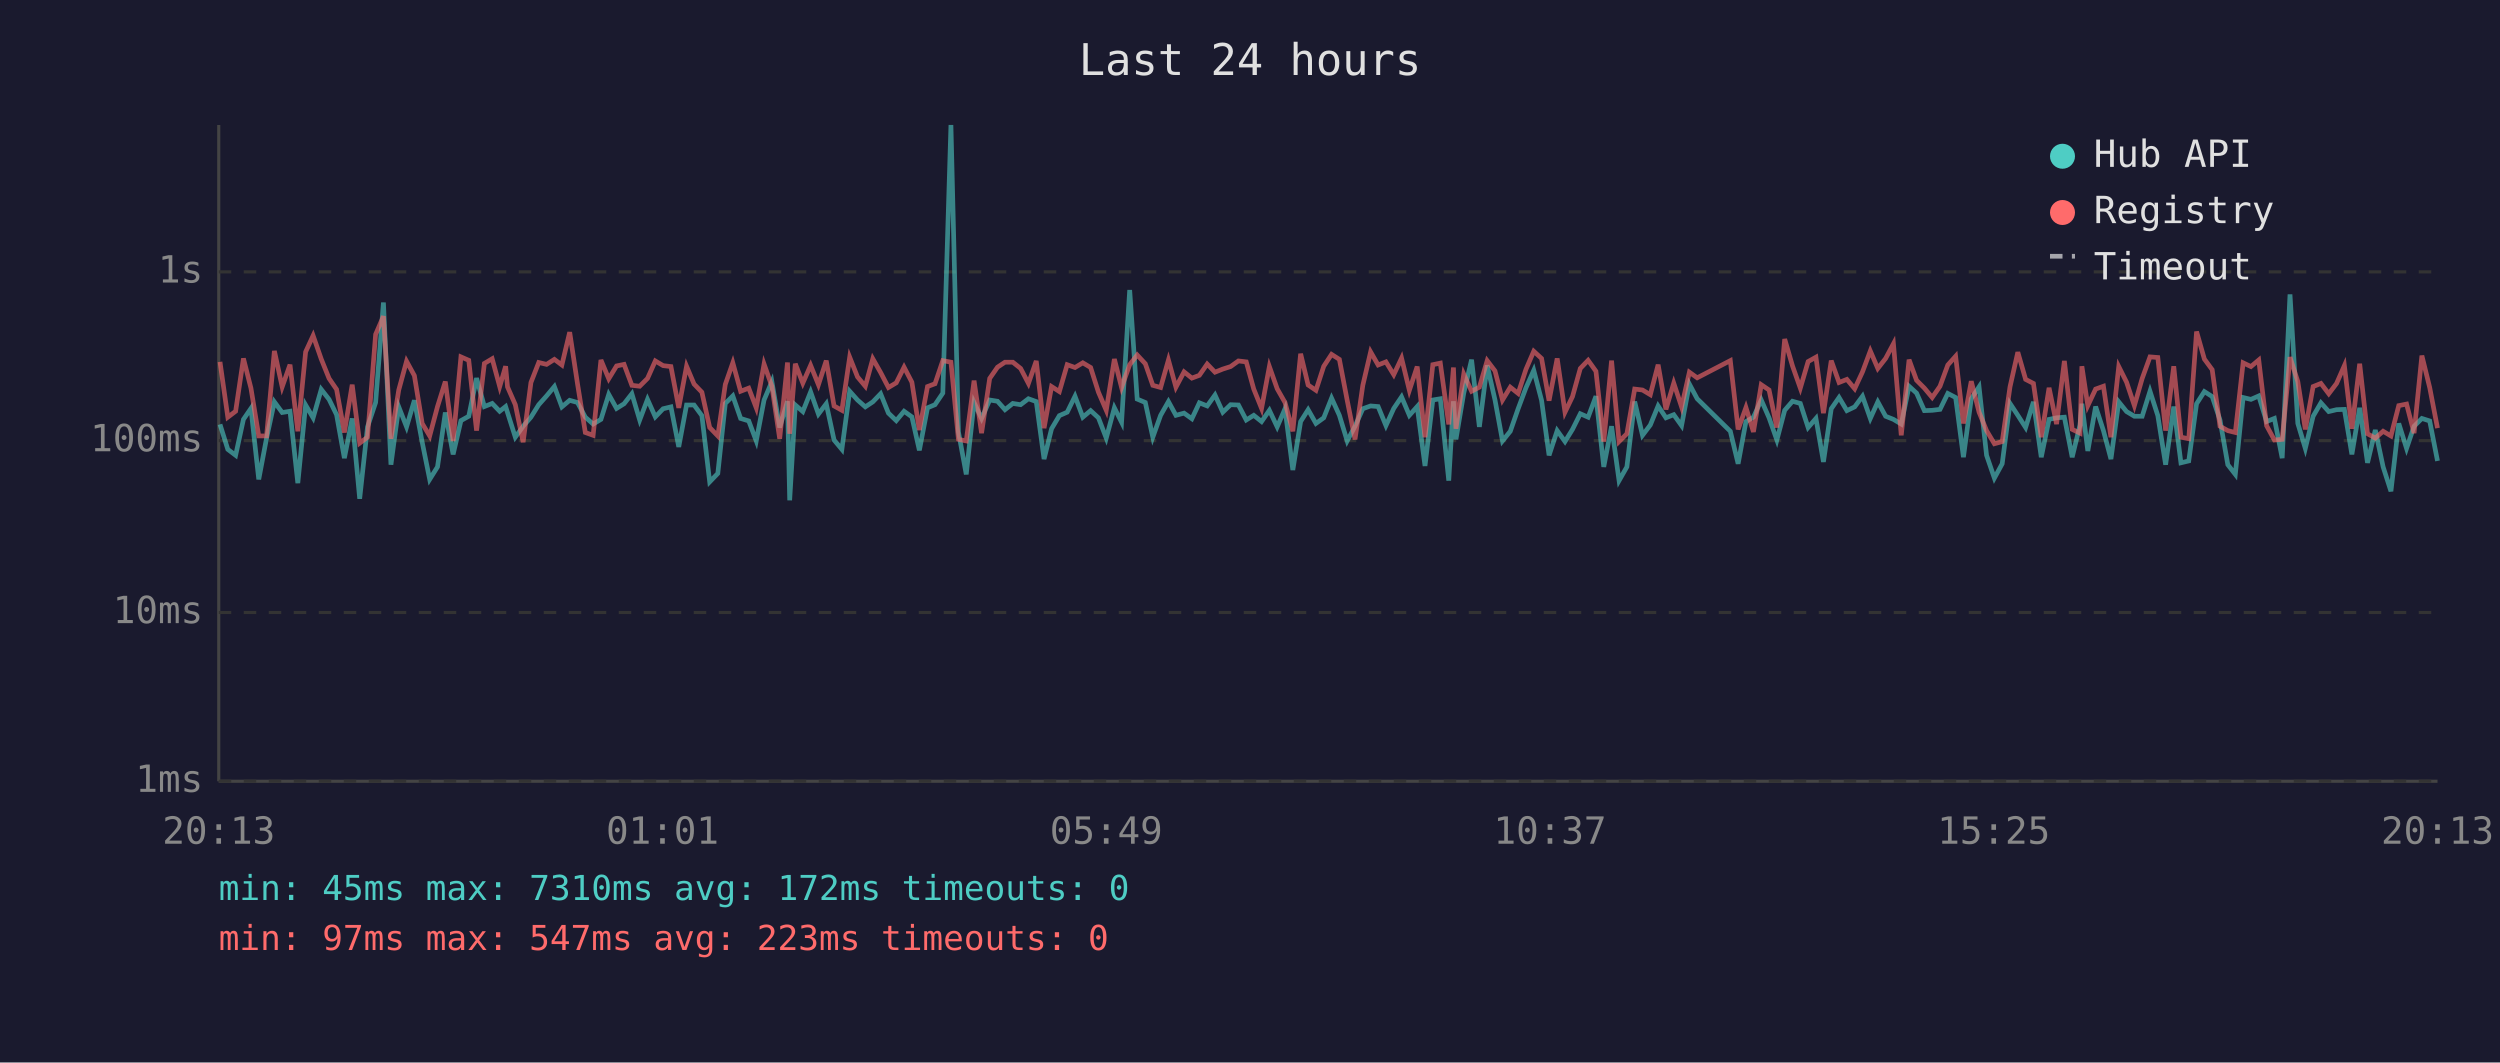
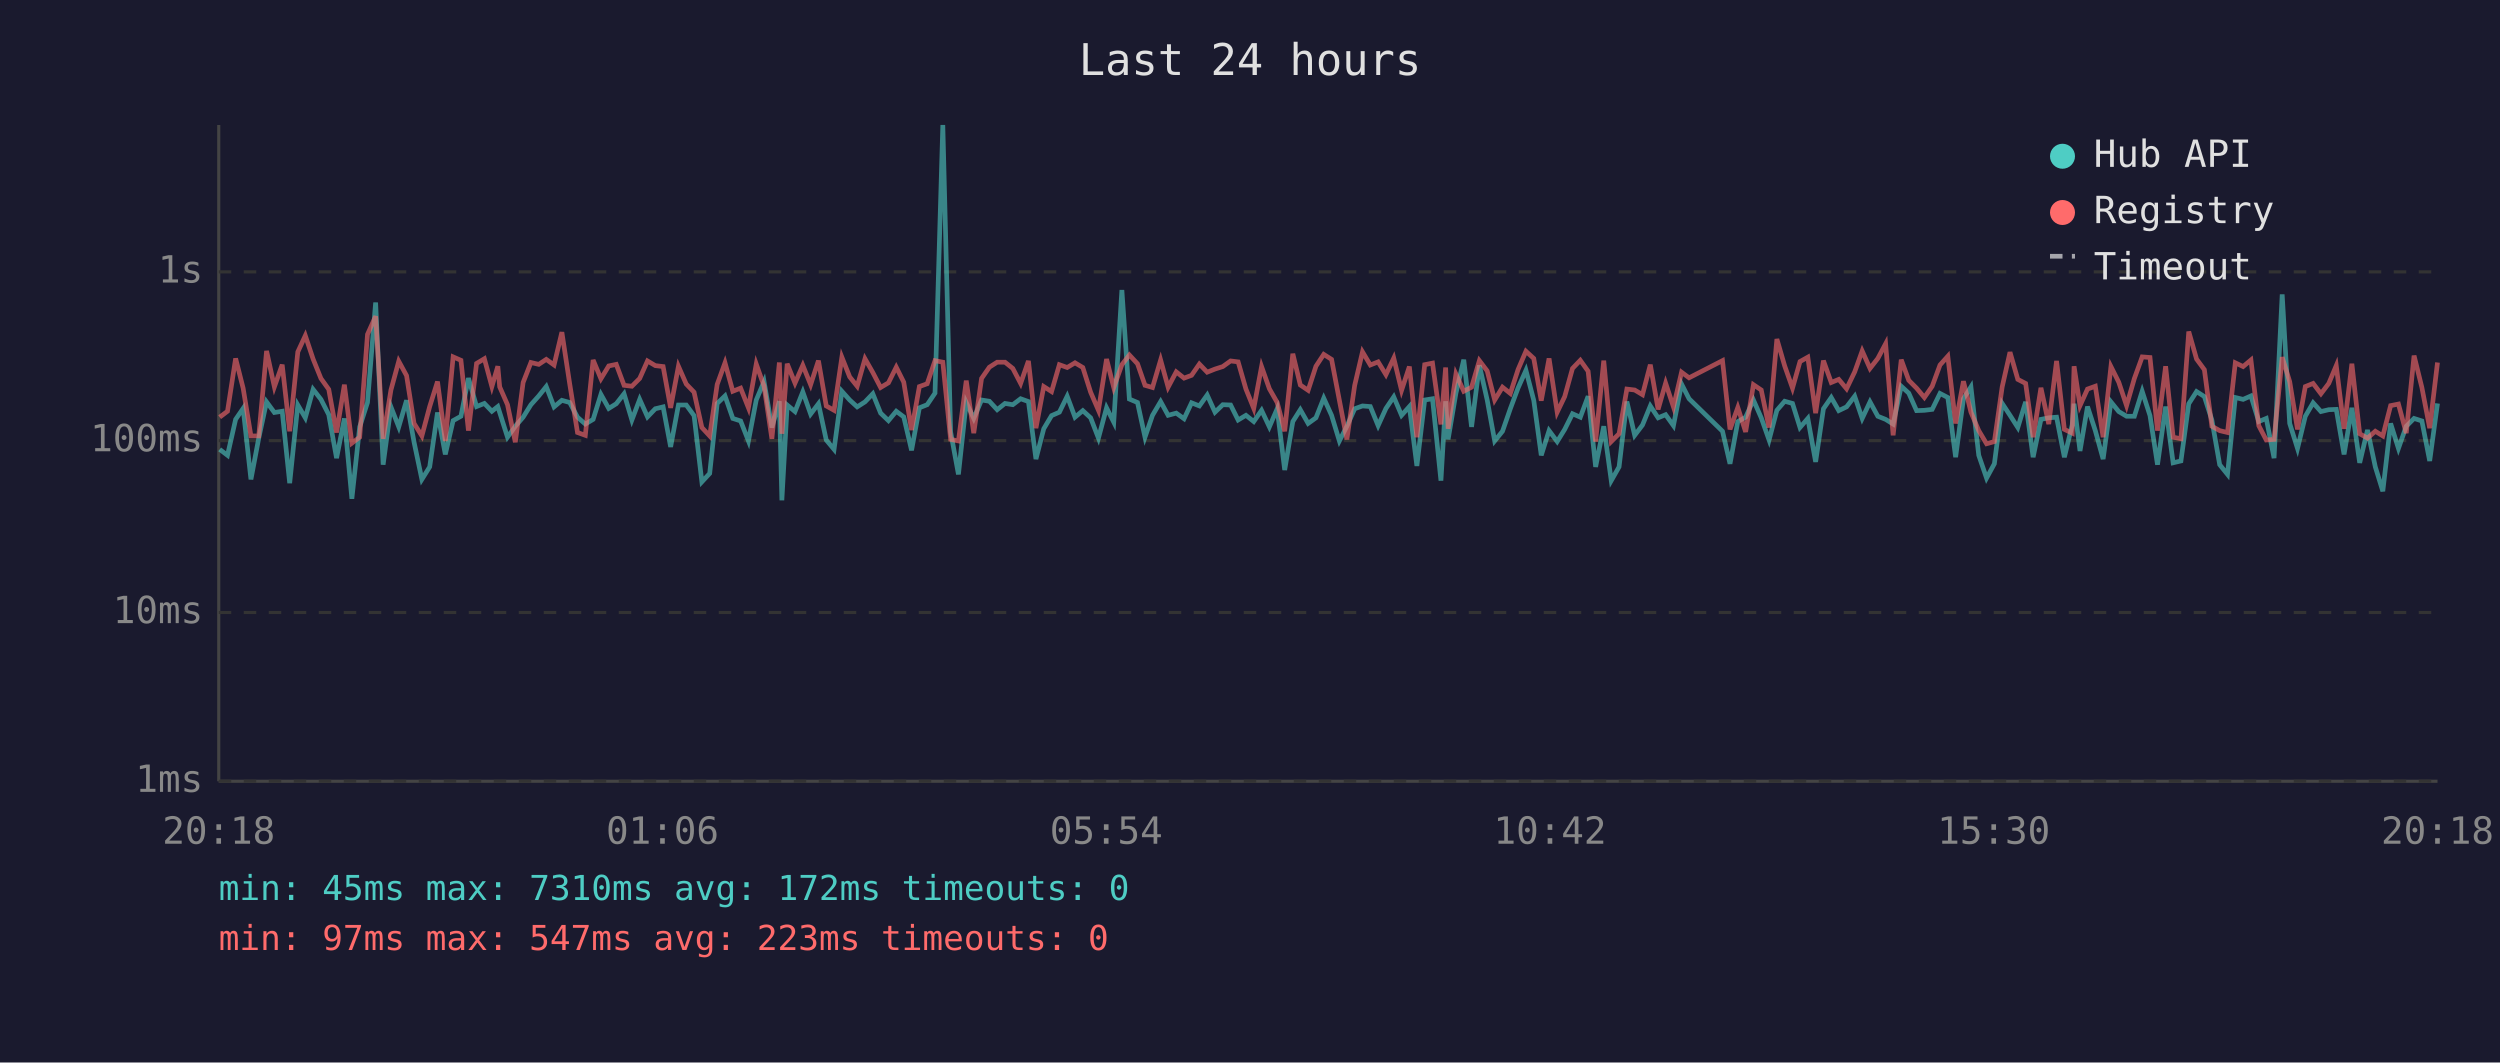
<svg xmlns="http://www.w3.org/2000/svg" viewBox="0 0 800 340" font-family="monospace" font-size="12">
  <rect width="800" height="340" fill="#1a1a2e" />
  <text x="400" y="24" fill="#e0e0e0" font-size="14" text-anchor="middle">Last 24 hours</text>
  <line x1="70" y1="40" x2="70" y2="250" stroke="#444" stroke-width="1" />
  <line x1="70" y1="250" x2="780" y2="250" stroke="#444" stroke-width="1" />
  <line x1="70" y1="250" x2="780" y2="250" stroke="#333" stroke-width="1" stroke-dasharray="4" />
  <text x="65" y="250" fill="#888" text-anchor="end" dominant-baseline="middle">1ms</text>
  <line x1="70" y1="196" x2="780" y2="196" stroke="#333" stroke-width="1" stroke-dasharray="4" />
  <text x="65" y="196" fill="#888" text-anchor="end" dominant-baseline="middle">10ms</text>
  <line x1="70" y1="141" x2="780" y2="141" stroke="#333" stroke-width="1" stroke-dasharray="4" />
  <text x="65" y="141" fill="#888" text-anchor="end" dominant-baseline="middle">100ms</text>
  <line x1="70" y1="87" x2="780" y2="87" stroke="#333" stroke-width="1" stroke-dasharray="4" />
  <text x="65" y="87" fill="#888" text-anchor="end" dominant-baseline="middle">1s</text>
-   <text x="70" y="270" fill="#888" text-anchor="middle">20:13</text>
-   <text x="212" y="270" fill="#888" text-anchor="middle">01:01</text>
-   <text x="354" y="270" fill="#888" text-anchor="middle">05:49</text>
-   <text x="496" y="270" fill="#888" text-anchor="middle">10:37</text>
-   <text x="638" y="270" fill="#888" text-anchor="middle">15:25</text>
-   <text x="780" y="270" fill="#888" text-anchor="middle">20:13</text>
-   <polyline points="70.4,135.8 72.9,143.8 75.4,145.7 77.9,134.2 80.3,130.7 82.8,153.4 85.3,140.2 87.8,128.6 90.3,132.0 92.8,131.6 95.3,154.6 97.8,129.6 100.2,133.7 102.8,124.6 105.3,127.8 107.7,132.7 110.2,146.6 112.7,133.9 115.1,159.6 117.6,136.6 120.2,128.8 122.7,96.8 125.1,148.7 127.6,130.2 130.1,136.6 132.6,128.1 135.1,141.5 137.5,153.4 140.0,149.4 142.5,132.0 145.0,145.4 147.5,134.6 150.0,133.2 152.5,121.0 155.0,130.1 157.5,129.1 159.9,131.6 161.8,130.1 162.4,132.0 164.9,139.9 167.4,136.4 169.9,133.5 172.4,129.5 174.9,126.7 177.4,123.7 179.8,130.2 182.3,128.1 184.8,128.8 187.3,133.5 189.8,135.7 192.3,134.2 194.8,126.2 197.3,130.7 199.7,129.2 202.2,126.0 204.7,134.4 207.2,127.8 209.7,133.4 212.2,130.8 214.7,130.2 217.2,143.0 219.7,129.6 222.1,129.6 224.6,133.0 227.1,154.2 229.7,151.5 232.1,129.1 234.5,126.7 237.0,133.9 239.6,134.7 242.0,141.1 244.5,128.0 247.0,122.1 249.5,136.8 252.0,128.4 252.7,160.1 254.5,129.6 256.9,131.7 259.4,125.4 261.9,132.5 264.4,129.2 266.9,140.8 269.4,143.8 271.9,125.2 274.4,128.0 276.9,130.2 279.3,128.6 281.8,126.0 284.3,132.2 286.8,134.6 289.3,131.6 291.8,133.4 294.2,144.1 296.8,130.5 299.2,129.5 301.7,125.8 304.3,40.0 306.7,138.2 309.2,151.8 311.7,128.8 314.1,133.9 316.7,128.0 319.2,128.4 321.6,131.1 324.1,129.1 326.6,129.5 329.1,127.6 331.6,128.5 334.1,146.9 336.5,137.2 339.0,133.0 341.5,131.9 344.0,126.8 346.5,133.5 349.0,131.4 351.5,133.7 354.0,140.2 356.6,130.5 358.9,135.1 361.5,92.8 363.9,127.7 366.5,128.8 368.9,139.9 371.4,132.9 373.9,128.5 376.3,132.9 378.9,132.2 381.4,134.0 383.8,128.9 386.3,129.9 388.8,126.4 391.3,131.9 393.8,129.5 396.3,129.6 398.8,134.4 401.2,132.9 403.7,134.9 406.2,131.3 408.7,136.6 411.2,130.8 413.7,150.4 416.2,134.9 418.6,131.1 421.1,135.5 423.6,133.7 426.1,127.4 428.6,132.9 431.1,141.1 433.6,136.4 436.1,130.8 438.6,129.9 441.0,130.1 443.5,136.2 446.0,130.7 448.5,127.0 451.0,132.9 453.5,130.1 456.0,149.1 458.5,128.0 460.9,127.6 463.6,153.8 465.1,128.4 465.9,140.6 468.4,125.8 470.9,115.1 473.4,136.6 475.9,116.9 478.4,128.0 480.8,141.1 483.3,138.0 485.8,130.8 488.3,124.1 490.8,118.5 493.3,128.1 495.7,145.7 498.3,137.8 500.8,141.3 503.2,137.4 505.7,132.4 508.2,133.5 510.7,126.8 513.2,149.4 515.7,136.4 518.1,153.8 520.6,149.4 523.1,128.5 525.6,139.3 528.1,136.0 530.6,129.9 533.1,133.7 535.6,132.7 538.1,136.2 540.6,122.9 543.1,127.6 553.7,138.0 556.2,148.4 558.7,134.9 561.1,133.5 563.6,128.0 566.1,133.7 568.6,140.8 571.1,131.3 573.6,128.4 576.1,129.1 578.6,136.8 581.1,133.9 583.5,147.8 586.0,130.8 588.5,127.2 591.0,131.4 593.5,130.2 596.0,126.8 598.5,133.9 600.9,128.6 603.4,133.2 605.9,134.2 608.4,135.7 610.9,123.6 613.3,125.8 615.8,131.4 618.3,131.3 620.8,131.0 623.3,125.9 625.8,127.2 628.3,146.3 630.8,127.6 633.3,123.8 635.7,145.7 638.2,153.0 640.7,148.4 643.2,129.1 645.7,132.9 648.2,136.8 650.7,128.6 653.2,146.3 655.7,134.2 658.1,133.7 660.6,133.5 663.1,146.3 665.6,136.0 666.2,129.2 668.1,144.3 670.6,130.1 673.1,137.8 675.5,146.9 678.0,128.6 680.5,131.7 683.0,133.2 685.5,133.2 688.0,125.2 690.5,133.0 693.0,148.7 695.6,130.1 697.9,148.1 700.4,147.5 702.9,129.2 705.4,125.3 707.9,126.9 710.4,134.4 712.9,148.7 715.3,151.8 717.8,127.2 720.3,127.8 722.8,126.7 725.3,134.9 727.8,133.9 730.3,146.6 732.8,94.2 735.3,135.5 737.7,143.5 740.2,133.2 742.7,128.9 745.2,131.7 747.7,131.1 750.2,131.0 752.6,145.4 755.1,130.5 757.6,148.1 760.1,137.6 762.6,149.4 765.1,157.2 767.6,135.5 770.1,143.5 772.5,136.4 775.0,133.9 777.5,134.7 780.0,147.5" fill="none" stroke="#4ecdc4" stroke-width="1.5" opacity="0.6" />
-   <polyline points="70.4,115.8 72.9,133.5 75.4,131.6 77.9,114.7 80.3,124.2 82.8,139.5 85.3,139.5 87.8,112.3 90.3,123.8 92.8,116.7 95.3,138.0 97.8,112.6 100.2,107.4 102.8,114.9 105.3,121.1 107.7,124.6 110.2,138.4 112.7,123.1 115.1,141.8 117.6,139.9 120.2,107.0 122.7,101.2 125.1,140.4 127.6,124.8 130.1,115.6 132.6,120.2 135.1,135.5 137.5,139.5 140.0,130.1 142.5,122.1 145.0,141.1 147.5,114.2 150.0,115.3 152.5,137.8 155.0,116.3 157.5,114.8 159.9,123.7 161.8,117.2 162.4,123.8 164.9,129.5 167.4,141.5 169.9,122.4 172.4,116.0 174.9,116.6 177.4,115.0 179.8,116.8 182.3,106.3 184.8,122.8 187.3,138.4 189.8,139.3 192.3,115.2 194.8,121.2 197.3,117.1 199.7,116.6 202.2,123.3 204.7,123.6 207.2,121.1 209.7,115.5 212.2,117.0 214.7,117.3 217.2,130.5 219.7,117.2 222.1,122.9 224.6,125.5 227.1,136.8 229.7,139.5 232.1,123.0 234.5,116.1 237.0,125.2 239.6,124.2 242.0,130.5 244.5,116.5 247.0,123.6 249.5,140.4 252.0,116.0 252.7,138.8 254.5,116.4 256.9,122.6 259.4,116.9 261.9,123.1 264.4,115.4 266.9,129.9 269.4,131.3 271.9,114.3 274.4,120.6 276.9,123.6 279.3,114.8 281.8,119.2 284.3,124.0 286.8,122.5 289.3,117.5 291.8,122.3 294.2,137.6 296.8,123.7 299.2,122.8 301.7,115.4 304.3,115.9 306.7,140.6 309.2,141.1 311.7,121.8 314.1,138.6 316.7,121.1 319.2,117.5 321.6,115.9 324.1,115.9 326.6,117.9 329.1,122.7 331.6,115.5 334.1,137.0 336.5,123.7 339.0,125.3 341.5,116.7 344.0,117.6 346.5,116.1 349.0,117.6 351.5,125.5 354.0,131.3 356.6,114.9 358.9,124.0 361.5,116.7 363.9,113.6 366.5,116.4 368.9,123.3 371.4,124.0 373.9,115.2 376.3,123.9 378.9,119.0 381.4,121.0 383.8,120.1 386.3,116.5 388.8,119.1 391.3,118.1 393.8,117.3 396.3,115.5 398.8,115.8 401.2,124.5 403.7,130.7 406.2,117.3 408.7,124.4 411.2,128.8 413.7,138.0 416.2,113.2 418.6,123.2 421.1,124.9 423.6,117.2 426.1,113.4 428.6,115.0 431.1,128.1 433.6,140.6 436.1,123.3 438.6,112.6 441.0,116.8 443.5,115.8 446.0,119.9 448.5,114.6 451.0,124.9 453.5,117.3 456.0,139.9 458.5,116.7 460.9,116.2 463.6,135.8 465.1,117.6 465.9,137.2 468.4,119.7 470.9,125.2 473.4,123.9 475.9,115.4 478.4,118.7 480.8,128.0 483.3,123.9 485.8,125.9 488.3,118.2 490.8,112.4 493.3,114.7 495.7,128.2 498.3,114.7 500.8,131.9 503.2,126.9 505.7,117.9 508.2,115.3 510.7,118.8 513.2,141.3 515.7,115.4 518.1,141.3 520.6,138.8 523.1,124.5 525.6,124.8 528.1,126.3 530.6,116.7 533.1,131.0 535.6,122.6 538.1,130.2 540.6,119.1 543.1,120.9 553.7,115.4 556.2,137.4 558.7,130.4 561.1,138.2 563.6,123.1 566.1,124.8 568.6,136.8 571.1,108.5 573.6,117.1 576.1,124.2 578.6,115.7 581.1,114.3 583.5,132.2 586.0,115.4 588.5,122.4 591.0,121.4 593.5,124.4 596.0,119.0 598.5,112.3 600.9,117.9 603.4,114.7 605.9,110.0 608.4,139.3 610.9,115.1 613.3,121.7 615.8,124.2 618.3,127.2 620.8,123.6 623.3,116.8 625.8,114.0 628.3,135.5 630.8,122.0 633.3,131.9 635.7,137.8 638.2,142.0 640.7,141.3 643.2,123.8 645.7,112.7 648.2,121.4 650.7,122.7 653.2,139.9 655.7,124.1 658.1,135.7 660.6,115.5 663.1,137.4 665.6,138.6 666.2,117.2 668.1,129.8 670.6,124.5 673.1,123.6 675.5,139.9 678.0,117.3 680.5,122.3 683.0,129.8 685.5,121.1 688.0,114.2 690.5,114.4 693.0,137.8 695.6,117.2 697.9,139.9 700.4,140.4 702.9,106.1 705.4,114.9 707.9,118.3 710.4,136.4 712.9,137.8 715.3,138.4 717.8,116.1 720.3,117.3 722.8,115.2 725.3,136.2 727.8,140.8 730.3,140.6 732.8,114.3 735.3,122.1 737.7,137.4 740.2,123.7 742.7,122.7 745.2,126.0 747.7,122.7 750.2,117.0 752.6,137.2 755.1,116.4 757.6,138.8 760.1,140.2 762.6,138.0 765.1,139.5 767.6,129.8 770.1,129.3 772.5,138.6 775.0,113.8 777.5,124.0 780.0,137.0" fill="none" stroke="#ff6b6b" stroke-width="1.5" opacity="0.6" />
+   <text x="70" y="270" fill="#888" text-anchor="middle">20:18</text>
+   <text x="212" y="270" fill="#888" text-anchor="middle">01:06</text>
+   <text x="354" y="270" fill="#888" text-anchor="middle">05:54</text>
+   <text x="496" y="270" fill="#888" text-anchor="middle">10:42</text>
+   <text x="638" y="270" fill="#888" text-anchor="middle">15:30</text>
+   <text x="780" y="270" fill="#888" text-anchor="middle">20:18</text>
+   <polyline points="70.3,143.8 72.8,145.7 75.4,134.2 77.8,130.7 80.3,153.4 82.8,140.2 85.3,128.6 87.8,132.0 90.3,131.6 92.7,154.6 95.3,129.6 97.7,133.7 100.2,124.6 102.7,127.8 105.2,132.7 107.7,146.6 110.2,133.9 112.6,159.6 115.1,136.6 117.6,128.8 120.2,96.8 122.6,148.7 125.1,130.2 127.6,136.6 130.1,128.1 132.5,141.5 135.0,153.4 137.5,149.4 140.0,132.0 142.5,145.4 145.0,134.6 147.5,133.2 149.9,121.0 152.5,130.1 155.0,129.1 157.4,131.6 159.3,130.1 159.9,132.0 162.4,139.9 164.9,136.4 167.4,133.5 169.9,129.5 172.4,126.7 174.8,123.7 177.3,130.2 179.8,128.1 182.3,128.8 184.8,133.5 187.3,135.7 189.8,134.2 192.3,126.2 194.8,130.7 197.2,129.2 199.7,126.0 202.2,134.4 204.7,127.8 207.2,133.4 209.7,130.8 212.2,130.2 214.6,143.0 217.1,129.6 219.6,129.6 222.1,133.0 224.6,154.2 227.1,151.5 229.5,129.1 232.0,126.7 234.5,133.9 237.0,134.7 239.5,141.1 242.0,128.0 244.5,122.1 247.0,136.8 249.4,128.4 250.2,160.1 251.9,129.6 254.4,131.7 256.9,125.4 259.4,132.5 261.9,129.2 264.4,140.8 266.9,143.8 269.4,125.2 271.9,128.0 274.3,130.2 276.8,128.6 279.3,126.0 281.8,132.2 284.3,134.6 286.8,131.6 289.2,133.4 291.7,144.1 294.2,130.5 296.7,129.5 299.2,125.8 301.7,40.0 304.2,138.2 306.7,151.8 309.2,128.8 311.6,133.9 314.1,128.0 316.6,128.4 319.1,131.1 321.6,129.1 324.1,129.5 326.6,127.6 329.1,128.5 331.5,146.9 334.0,137.2 336.5,133.0 339.0,131.9 341.5,126.8 344.0,133.5 346.5,131.4 349.0,133.7 351.5,140.2 354.1,130.5 356.4,135.1 359.0,92.8 361.4,127.7 364.0,128.8 366.4,139.9 368.8,132.9 371.4,128.5 373.8,132.9 376.4,132.2 378.9,134.0 381.3,128.9 383.8,129.9 386.3,126.4 388.8,131.9 391.3,129.5 393.8,129.6 396.2,134.4 398.7,132.9 401.2,134.9 403.7,131.3 406.2,136.6 408.7,130.8 411.1,150.4 413.7,134.9 416.1,131.1 418.6,135.5 421.1,133.7 423.6,127.4 426.1,132.9 428.6,141.1 431.0,136.4 433.5,130.8 436.0,129.9 438.5,130.1 441.0,136.2 443.5,130.7 446.0,127.0 448.5,132.9 451.0,130.1 453.4,149.1 455.9,128.0 458.4,127.6 461.1,153.8 462.6,128.4 463.4,140.6 465.9,125.8 468.4,115.1 470.9,136.6 473.4,116.9 475.9,128.0 478.3,141.1 480.8,138.0 483.3,130.8 485.8,124.1 488.3,118.5 490.8,128.1 493.2,145.7 495.7,137.8 498.3,141.3 500.7,137.4 503.2,132.4 505.7,133.5 508.2,126.8 510.6,149.4 513.2,136.4 515.6,153.8 518.1,149.4 520.6,128.5 523.1,139.3 525.6,136.0 528.1,129.9 530.6,133.7 533.0,132.7 535.5,136.2 538.1,122.9 540.5,127.6 551.2,138.0 553.6,148.4 556.1,134.9 558.6,133.5 561.1,128.0 563.6,133.7 566.1,140.8 568.6,131.3 571.1,128.4 573.6,129.1 576.0,136.8 578.5,133.9 581.0,147.8 583.5,130.8 586.0,127.2 588.4,131.4 590.9,130.2 593.5,126.8 595.9,133.9 598.4,128.6 600.9,133.2 603.4,134.2 605.8,135.7 608.4,123.6 610.8,125.8 613.3,131.4 615.8,131.3 618.3,131.0 620.8,125.9 623.3,127.2 625.8,146.3 628.3,127.6 630.7,123.8 633.2,145.7 635.7,153.0 638.2,148.4 640.7,129.1 643.2,132.9 645.7,136.8 648.2,128.6 650.6,146.3 653.1,134.2 655.6,133.7 658.1,133.5 660.6,146.3 663.1,136.0 663.7,129.2 665.6,144.3 668.0,130.1 670.5,137.8 673.0,146.9 675.5,128.6 678.0,131.7 680.5,133.2 683.0,133.2 685.5,125.2 688.0,133.0 690.4,148.7 693.0,130.1 695.4,148.1 697.9,147.5 700.4,129.2 702.9,125.3 705.4,126.9 707.8,134.4 710.3,148.7 712.8,151.8 715.3,127.2 717.8,127.8 720.3,126.7 722.8,134.9 725.2,133.9 727.7,146.6 730.3,94.2 732.7,135.5 735.2,143.5 737.7,133.2 740.2,128.9 742.7,131.7 745.2,131.1 747.6,131.0 750.1,145.4 752.6,130.5 755.1,148.1 757.6,137.6 760.1,149.4 762.5,157.2 765.0,135.5 767.5,143.5 770.0,136.4 772.5,133.9 775.0,134.7 777.5,147.5 780.0,129.1" fill="none" stroke="#4ecdc4" stroke-width="1.5" opacity="0.6" />
+   <polyline points="70.3,133.5 72.8,131.6 75.4,114.7 77.8,124.2 80.3,139.5 82.8,139.5 85.3,112.3 87.8,123.8 90.3,116.7 92.7,138.0 95.3,112.6 97.7,107.4 100.2,114.9 102.7,121.1 105.2,124.6 107.7,138.4 110.2,123.1 112.6,141.8 115.1,139.9 117.6,107.0 120.2,101.2 122.6,140.4 125.1,124.8 127.6,115.6 130.1,120.2 132.5,135.5 135.0,139.5 137.5,130.1 140.0,122.1 142.5,141.1 145.0,114.2 147.5,115.3 149.9,137.8 152.5,116.3 155.0,114.8 157.4,123.7 159.3,117.2 159.9,123.8 162.4,129.5 164.9,141.5 167.4,122.4 169.9,116.0 172.4,116.6 174.8,115.0 177.3,116.8 179.8,106.3 182.3,122.8 184.8,138.4 187.3,139.3 189.8,115.2 192.3,121.2 194.8,117.1 197.2,116.6 199.7,123.3 202.2,123.6 204.7,121.1 207.2,115.5 209.7,117.0 212.2,117.3 214.6,130.5 217.1,117.2 219.6,122.9 222.1,125.5 224.6,136.8 227.1,139.5 229.5,123.0 232.0,116.1 234.5,125.2 237.0,124.2 239.5,130.5 242.0,116.5 244.5,123.6 247.0,140.4 249.4,116.0 250.2,138.8 251.9,116.4 254.4,122.6 256.9,116.9 259.4,123.1 261.9,115.4 264.4,129.9 266.9,131.3 269.4,114.3 271.9,120.6 274.3,123.6 276.8,114.8 279.3,119.2 281.8,124.0 284.3,122.5 286.8,117.5 289.2,122.3 291.7,137.6 294.2,123.7 296.7,122.8 299.2,115.4 301.7,115.9 304.2,140.6 306.7,141.1 309.2,121.8 311.6,138.6 314.1,121.1 316.6,117.5 319.1,115.9 321.6,115.9 324.1,117.9 326.6,122.7 329.1,115.5 331.5,137.0 334.0,123.7 336.5,125.3 339.0,116.7 341.5,117.6 344.0,116.1 346.5,117.6 349.0,125.5 351.5,131.3 354.1,114.9 356.4,124.0 359.0,116.7 361.4,113.6 364.0,116.4 366.4,123.3 368.8,124.0 371.4,115.2 373.8,123.9 376.4,119.0 378.9,121.0 381.3,120.1 383.8,116.5 386.3,119.1 388.8,118.1 391.3,117.3 393.8,115.5 396.2,115.8 398.7,124.5 401.2,130.7 403.7,117.3 406.2,124.4 408.7,128.8 411.1,138.0 413.7,113.2 416.1,123.2 418.6,124.9 421.1,117.2 423.6,113.4 426.1,115.0 428.6,128.1 431.0,140.6 433.5,123.3 436.0,112.6 438.5,116.8 441.0,115.8 443.5,119.9 446.0,114.6 448.5,124.9 451.0,117.3 453.4,139.9 455.9,116.7 458.4,116.2 461.1,135.8 462.6,117.6 463.4,137.2 465.9,119.7 468.4,125.2 470.9,123.9 473.4,115.4 475.9,118.7 478.3,128.0 480.8,123.9 483.3,125.9 485.8,118.2 488.3,112.4 490.8,114.7 493.2,128.2 495.7,114.7 498.3,131.9 500.7,126.9 503.2,117.9 505.7,115.3 508.2,118.8 510.6,141.3 513.2,115.4 515.6,141.3 518.1,138.8 520.6,124.5 523.1,124.8 525.6,126.3 528.1,116.7 530.6,131.0 533.0,122.6 535.5,130.2 538.1,119.1 540.5,120.9 551.2,115.4 553.6,137.4 556.1,130.4 558.6,138.2 561.1,123.1 563.6,124.8 566.1,136.8 568.6,108.5 571.1,117.1 573.6,124.2 576.0,115.7 578.5,114.3 581.0,132.2 583.5,115.4 586.0,122.4 588.4,121.4 590.9,124.4 593.5,119.0 595.9,112.3 598.4,117.9 600.9,114.7 603.4,110.0 605.8,139.3 608.4,115.1 610.8,121.7 613.3,124.2 615.8,127.2 618.3,123.6 620.8,116.8 623.3,114.0 625.8,135.5 628.3,122.0 630.7,131.9 633.2,137.8 635.7,142.0 638.2,141.3 640.7,123.8 643.2,112.7 645.7,121.4 648.2,122.7 650.6,139.9 653.1,124.1 655.6,135.7 658.1,115.5 660.6,137.4 663.1,138.6 663.7,117.2 665.6,129.8 668.0,124.5 670.5,123.6 673.0,139.9 675.5,117.3 678.0,122.3 680.5,129.8 683.0,121.1 685.5,114.2 688.0,114.4 690.4,137.8 693.0,117.2 695.4,139.9 697.9,140.4 700.4,106.1 702.9,114.9 705.4,118.3 707.8,136.4 710.3,137.8 712.8,138.4 715.3,116.1 717.8,117.3 720.3,115.2 722.8,136.2 725.2,140.8 727.7,140.6 730.3,114.3 732.7,122.1 735.2,137.4 737.7,123.7 740.2,122.7 742.7,126.0 745.2,122.7 747.6,117.0 750.1,137.2 752.6,116.4 755.1,138.8 757.6,140.2 760.1,138.0 762.5,139.5 765.0,129.8 767.5,129.3 770.0,138.6 772.5,113.8 775.0,124.0 777.5,137.0 780.0,116.0" fill="none" stroke="#ff6b6b" stroke-width="1.5" opacity="0.6" />
  <circle cx="660" cy="50" r="4" fill="#4ecdc4" />
  <text x="670" y="50" fill="#e0e0e0" dominant-baseline="middle">Hub API</text>
  <circle cx="660" cy="68" r="4" fill="#ff6b6b" />
  <text x="670" y="68" fill="#e0e0e0" dominant-baseline="middle">Registry</text>
  <line x1="656" y1="82" x2="664" y2="82" stroke="#e0e0e0" stroke-width="1.5" stroke-dasharray="4,3" opacity="0.7" />
  <text x="670" y="86" fill="#e0e0e0" dominant-baseline="middle">Timeout</text>
  <text x="70" y="288" fill="#4ecdc4" font-size="11">min: 45ms  max: 7310ms  avg: 172ms  timeouts: 0</text>
  <text x="70" y="304" fill="#ff6b6b" font-size="11">min: 97ms  max: 547ms  avg: 223ms  timeouts: 0</text>
</svg>
